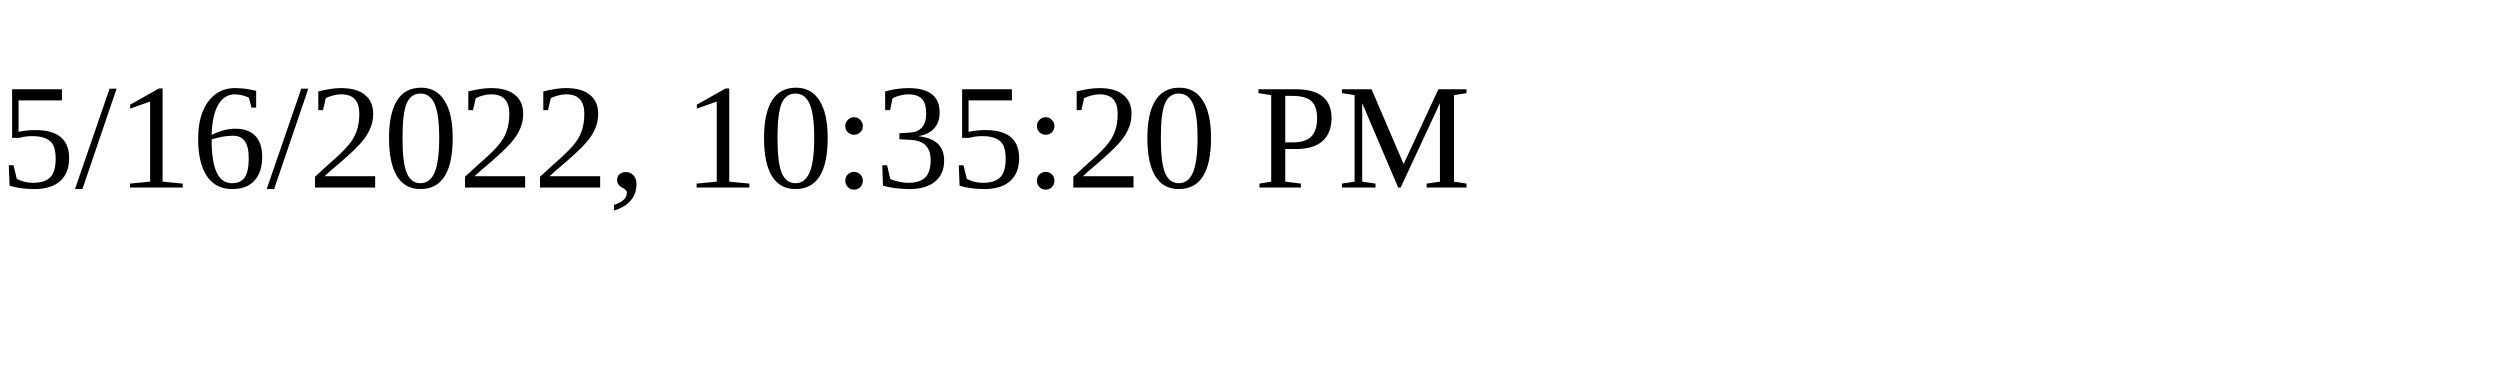
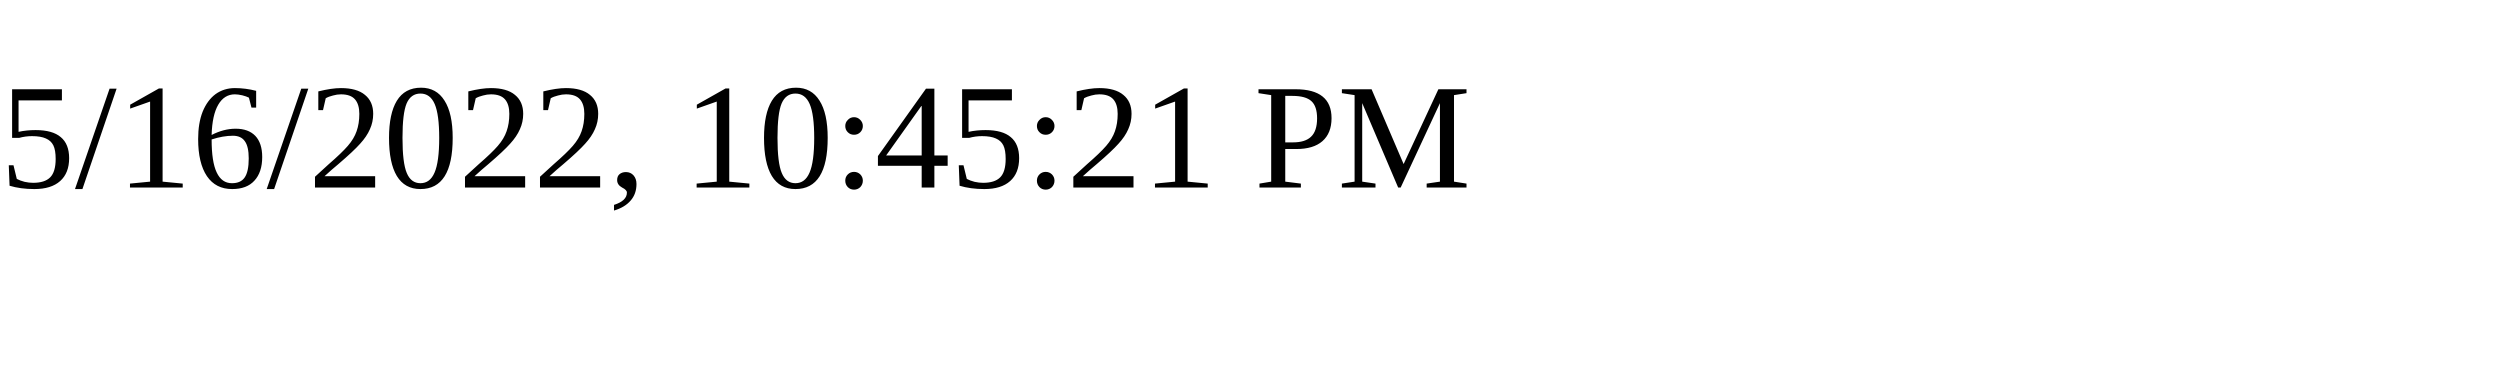
<svg xmlns="http://www.w3.org/2000/svg" height="30" width="200">
-   <text x="0" y="15">5/16/2022, 10:35:20 PM</text>
+   <text x="0" y="15">5/16/2022, 10:45:21 PM</text>
</svg>
